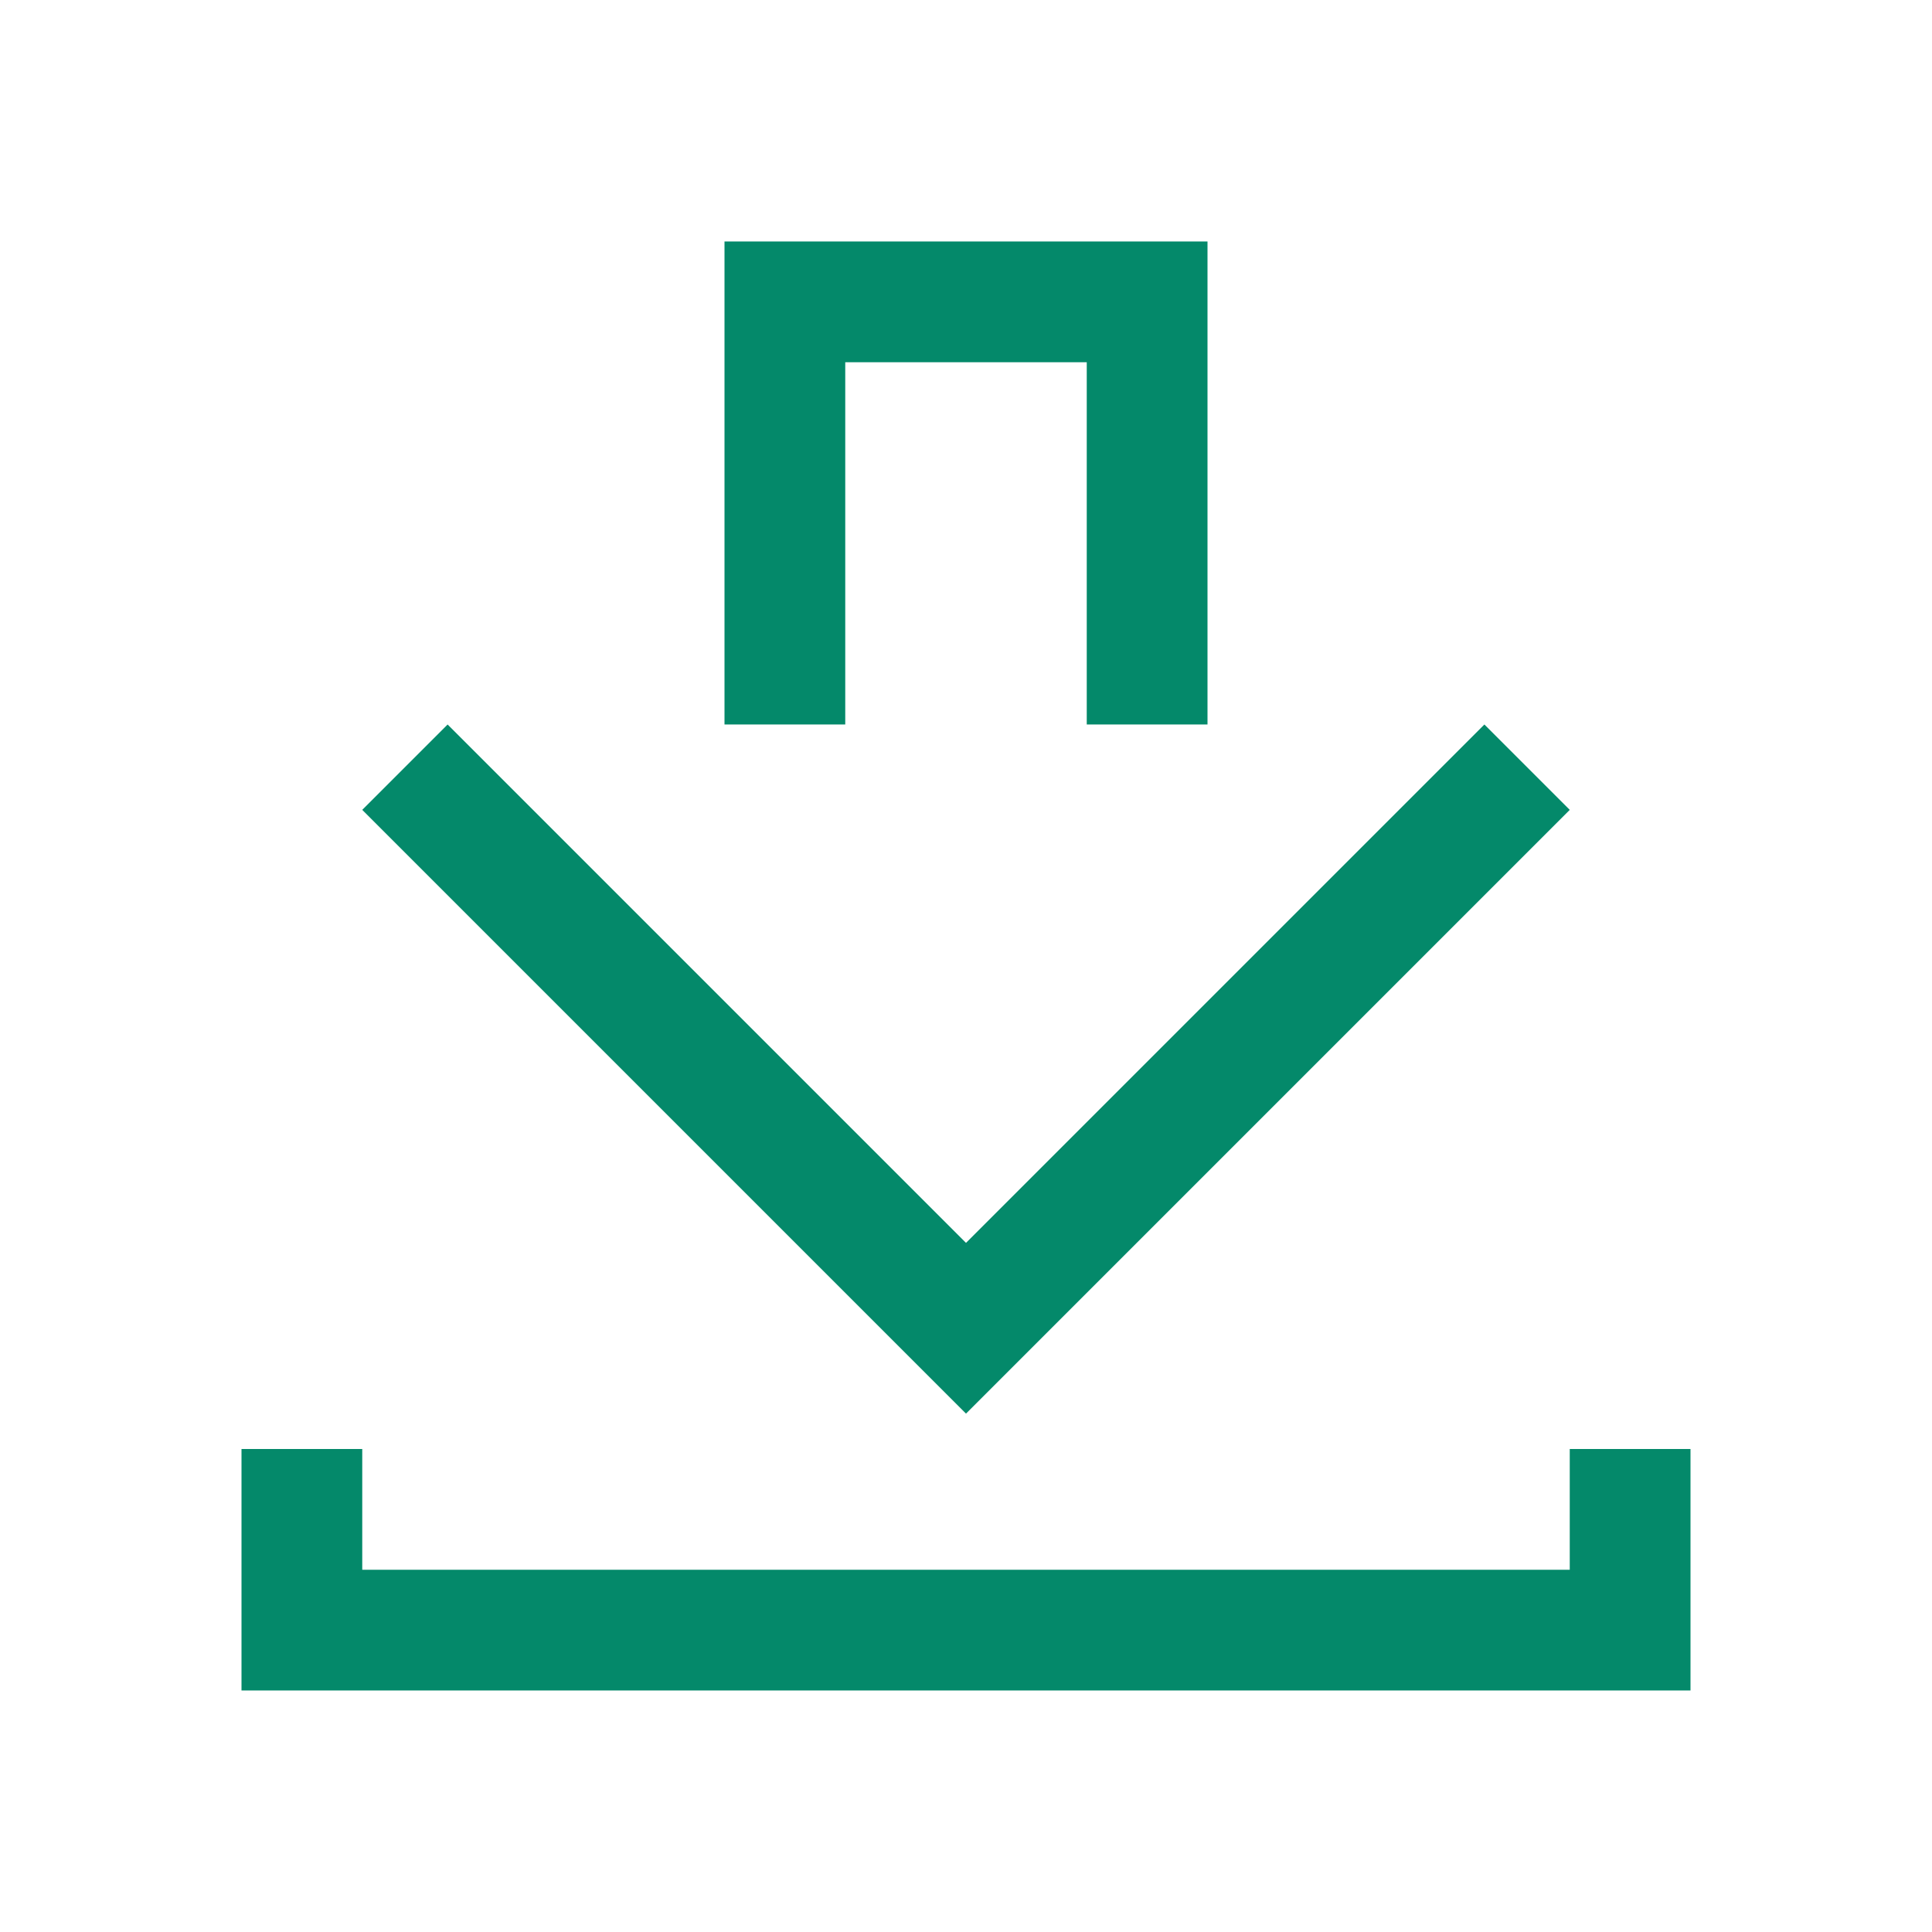
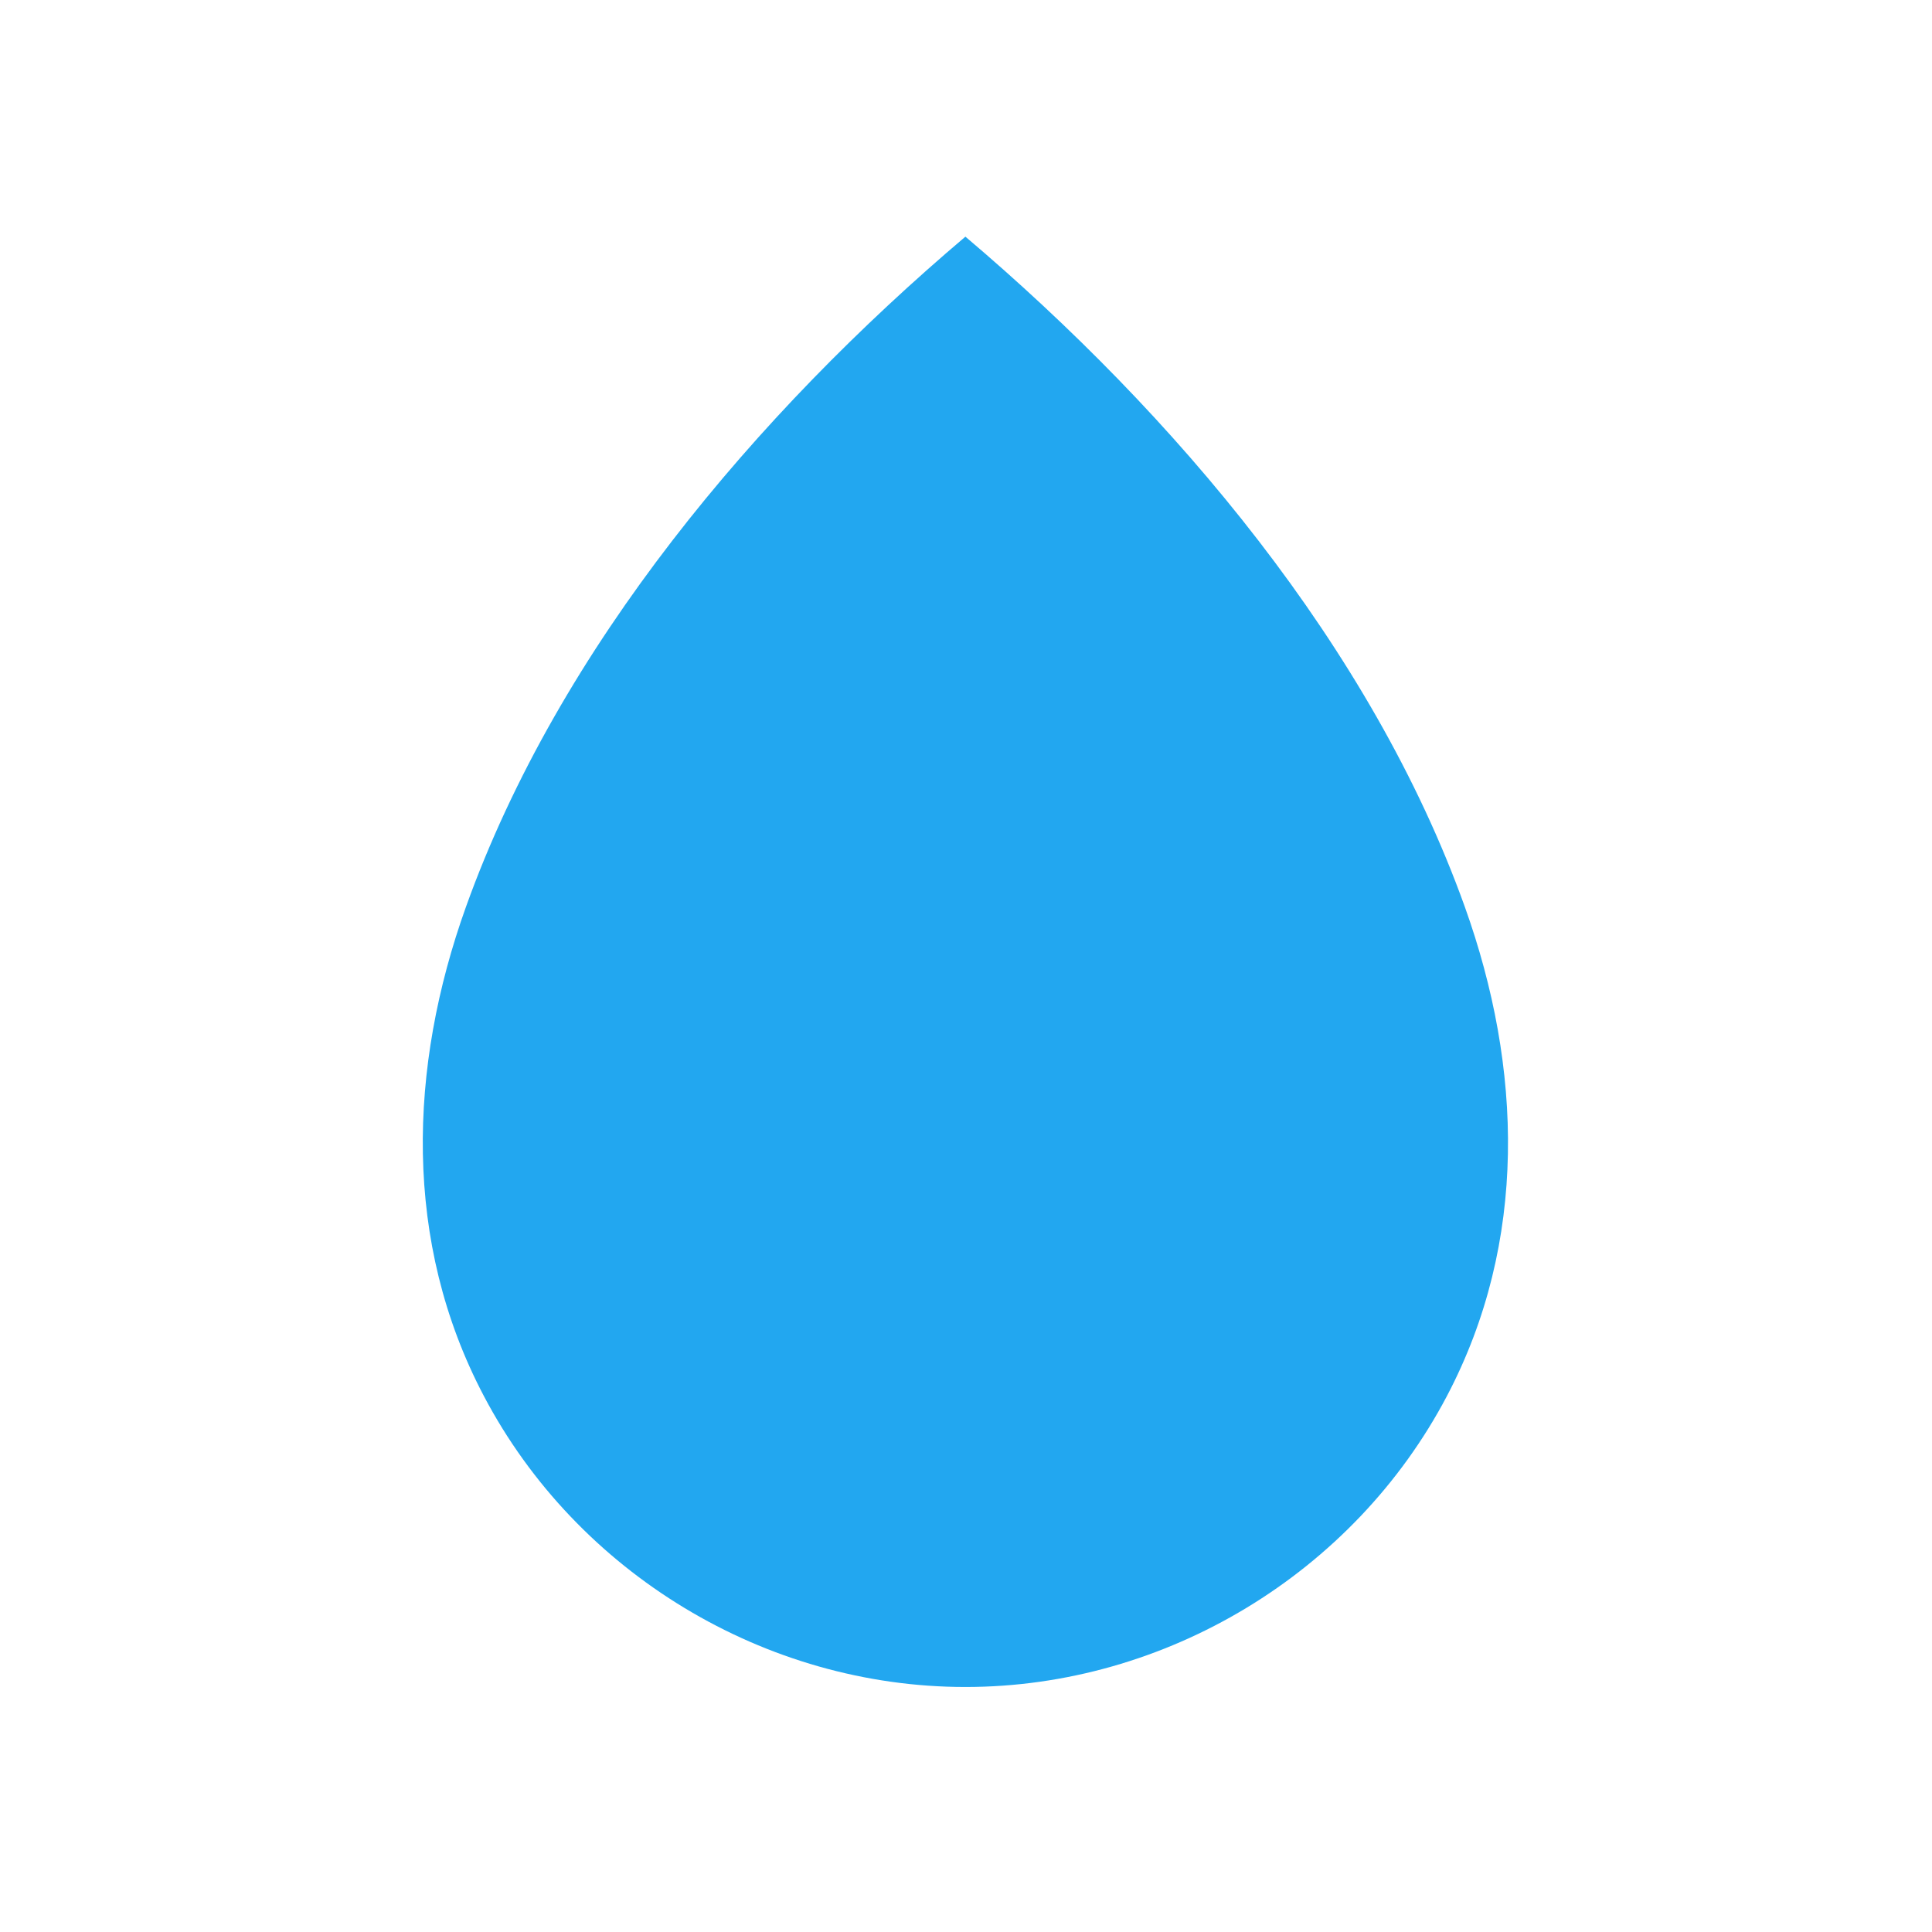
- <svg xmlns="http://www.w3.org/2000/svg" width="16" version="1.1" height="16" viewBox="0 0 16 16">
+ <svg xmlns="http://www.w3.org/2000/svg" width="16" version="1.1" height="16" viewBox="0 0 16 16" id="svg2">
  <defs id="defs4" />
  <g id="layer1" transform="matrix(1 0 0 1 0 -1036.362)">
-     <rect width="0" x="-17" y="1039.362" height="11" style="fill:#04896a" id="rect4035" />
-     <path style="fill:#04896a" id="rect4099" d="m 6,1038.362 0,1 0,3 1,0 0,-3 2,0 0,3 1,0 0,-3 0,-1 -4,0 z m -2.293,4 L 3,1043.069 6.293,1046.362 8,1048.069 9.707,1046.362 13,1043.069 12.293,1042.362 9,1045.655 l -1,1 -1,-1 -3.293,-3.293 z m -1.707,6 0,2 1,0 11,0 0,-1 0,-1 -1,0 0,1 -10,0 0,-1 -1,0 z" />
+     <rect width="0" x="3" y="3" height="11" style="fill:#04896a" id="rect4035" transform="matrix(1 0 0 1 0 1036.362)" />
+     <path style="fill:#22a7f0;fill-opacity:1;stroke:none;stroke-width:0.6;stroke-linecap:round;stroke-linejoin:round;stroke-miterlimit:4;stroke-dasharray:none;stroke-opacity:0.805" d="m 12.131,1043.872 c -0.771,-2.151 -2.406,-4.084 -4.136,-5.55 -1.73,1.466 -3.365,3.398 -4.136,5.55 -0.477,1.33 -0.524,2.775 0.148,4.051 0.772,1.468 2.33,2.41 3.988,2.41 1.658,0 3.216,-0.942 3.988,-2.41 0.672,-1.277 0.625,-2.72 0.148,-4.051 z" id="path4276-3" />
  </g>
</svg>
